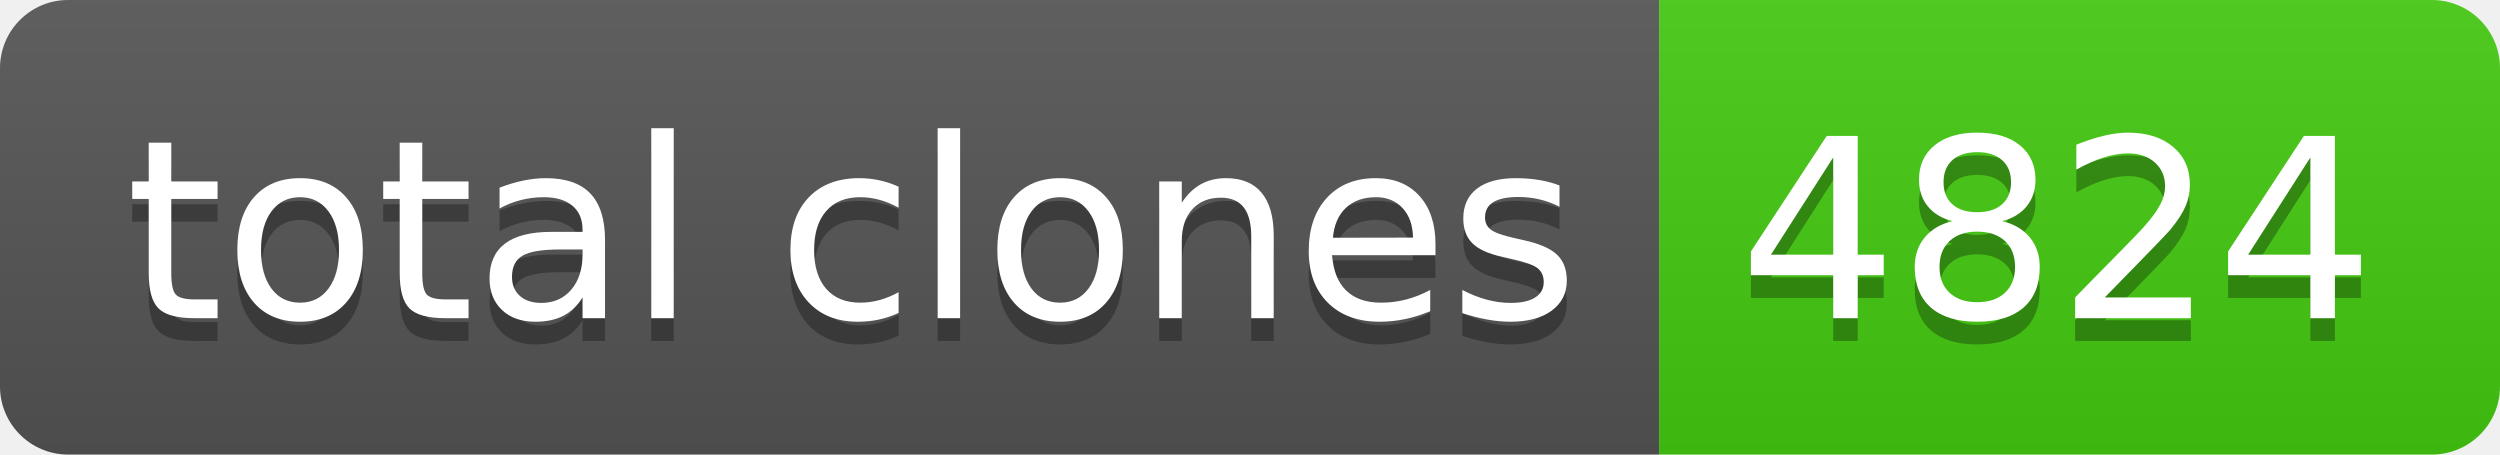
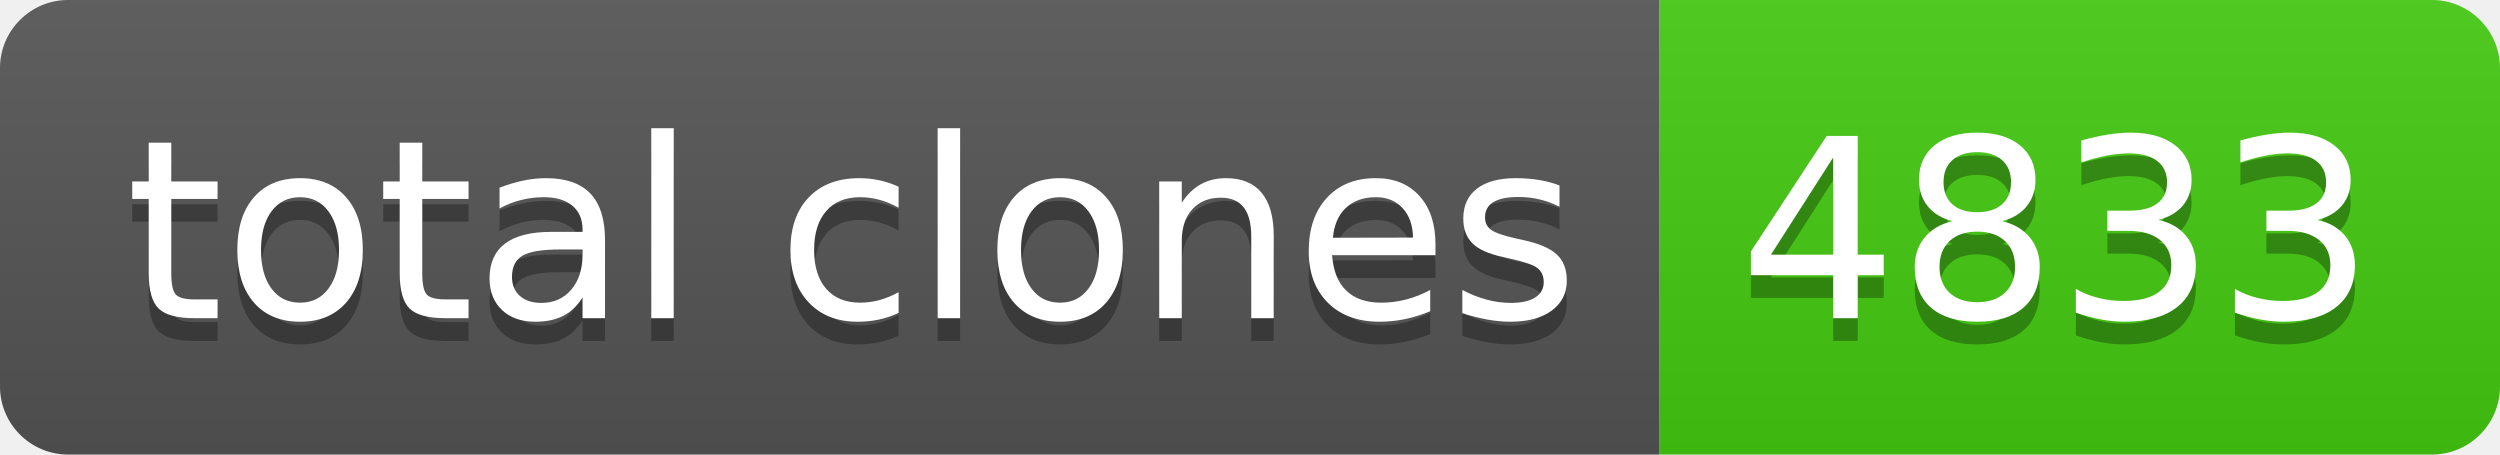
- <svg xmlns="http://www.w3.org/2000/svg" width="110" height="20" role="img" aria-label="total clones: 4824">
+ <svg xmlns="http://www.w3.org/2000/svg" width="110" height="20" role="img" aria-label="total clones: 4833">
  <linearGradient id="s" x2="0" y2="100%">
    <stop offset="0" stop-color="#bbb" stop-opacity=".1" />
    <stop offset="1" stop-opacity=".1" />
  </linearGradient>
  <clipPath id="r">
    <rect width="110" height="20" rx="3" fill="#fff" />
  </clipPath>
  <g clip-path="url(#r)">
    <rect width="73" height="20" fill="#555" />
    <rect x="73" width="37" height="20" fill="#4c1" />
    <rect width="110" height="20" fill="url(#s)" />
  </g>
  <g fill="#fff" text-anchor="middle" font-family="Verdana,Geneva,DejaVu Sans,sans-serif" text-rendering="geometricPrecision" font-size="110">
    <text aria-hidden="true" x="375" y="150" fill="#010101" fill-opacity=".3" transform="scale(.1)" textLength="630">total clones</text>
    <text x="375" y="140" transform="scale(.1)" fill="#fff" textLength="630">total clones</text>
-     <text aria-hidden="true" x="905" y="150" fill="#010101" fill-opacity=".3" transform="scale(.1)" textLength="270">4824</text>
-     <text x="905" y="140" transform="scale(.1)" fill="#fff" textLength="270">4824</text>
+     <text aria-hidden="true" x="905" y="150" fill="#010101" fill-opacity=".3" transform="scale(.1)" textLength="270">4833</text>
+     <text x="905" y="140" transform="scale(.1)" fill="#fff" textLength="270">4833</text>
  </g>
</svg>
